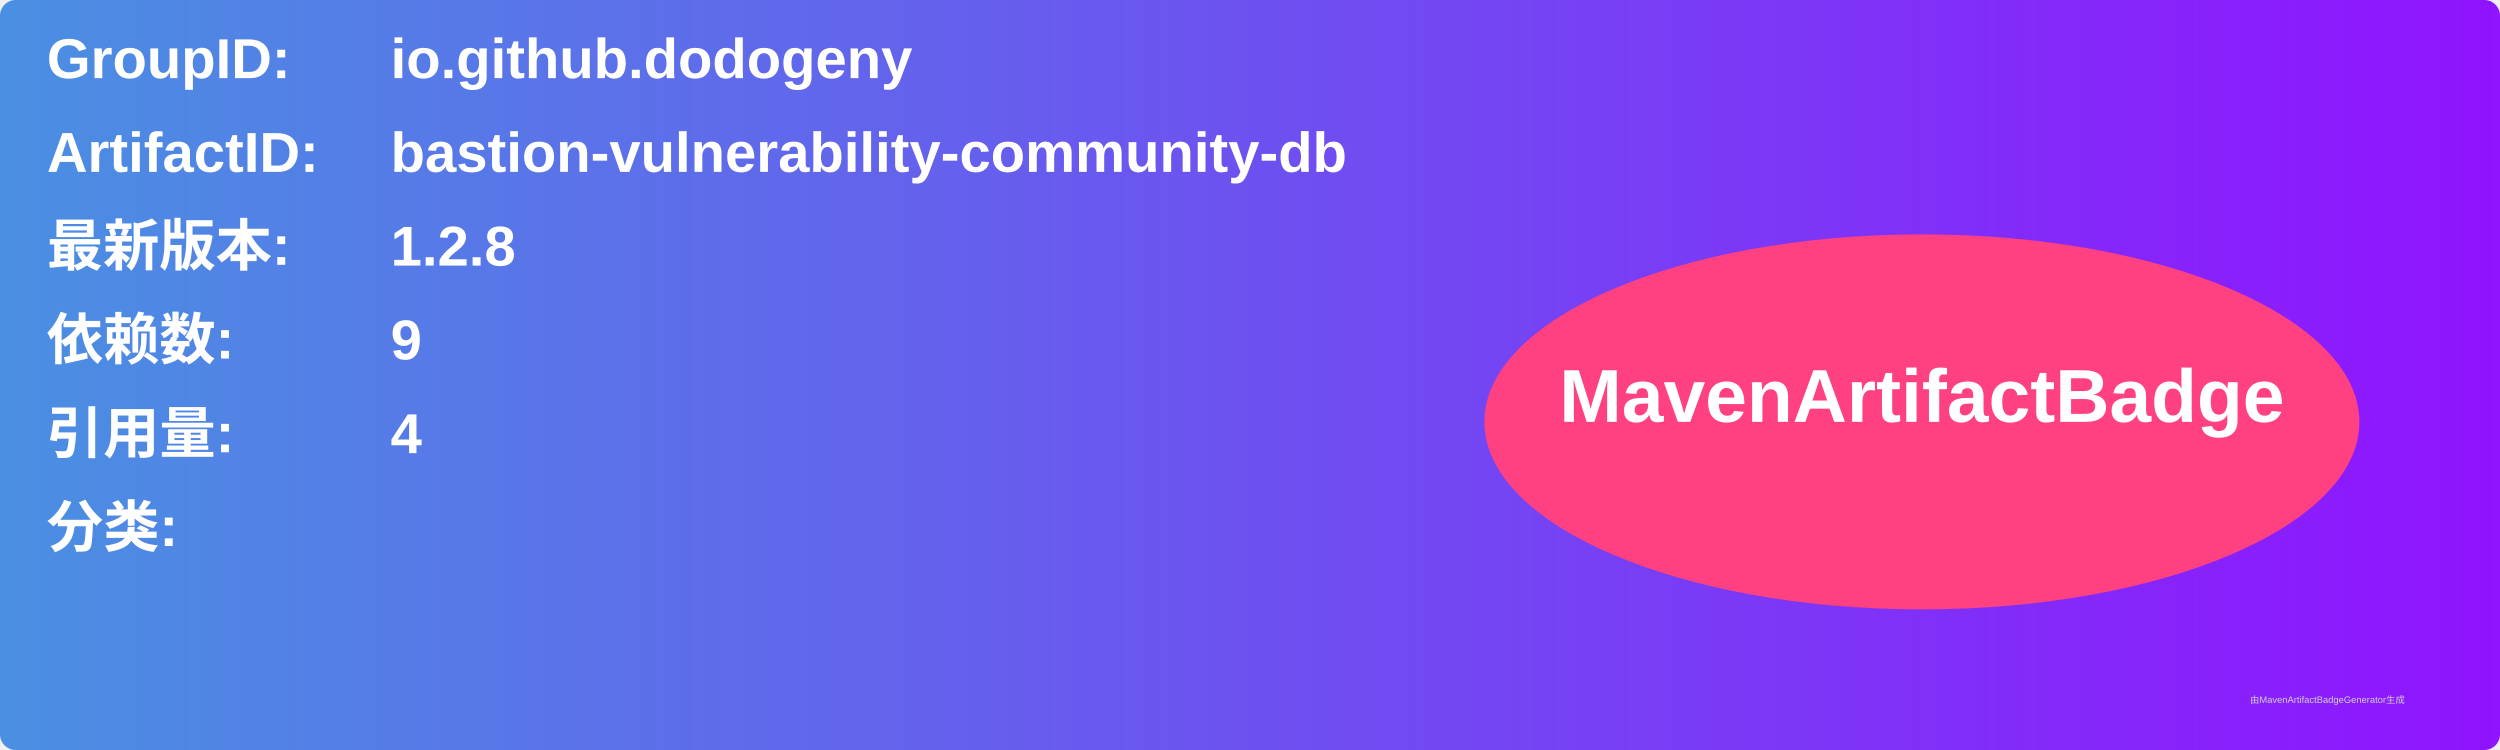
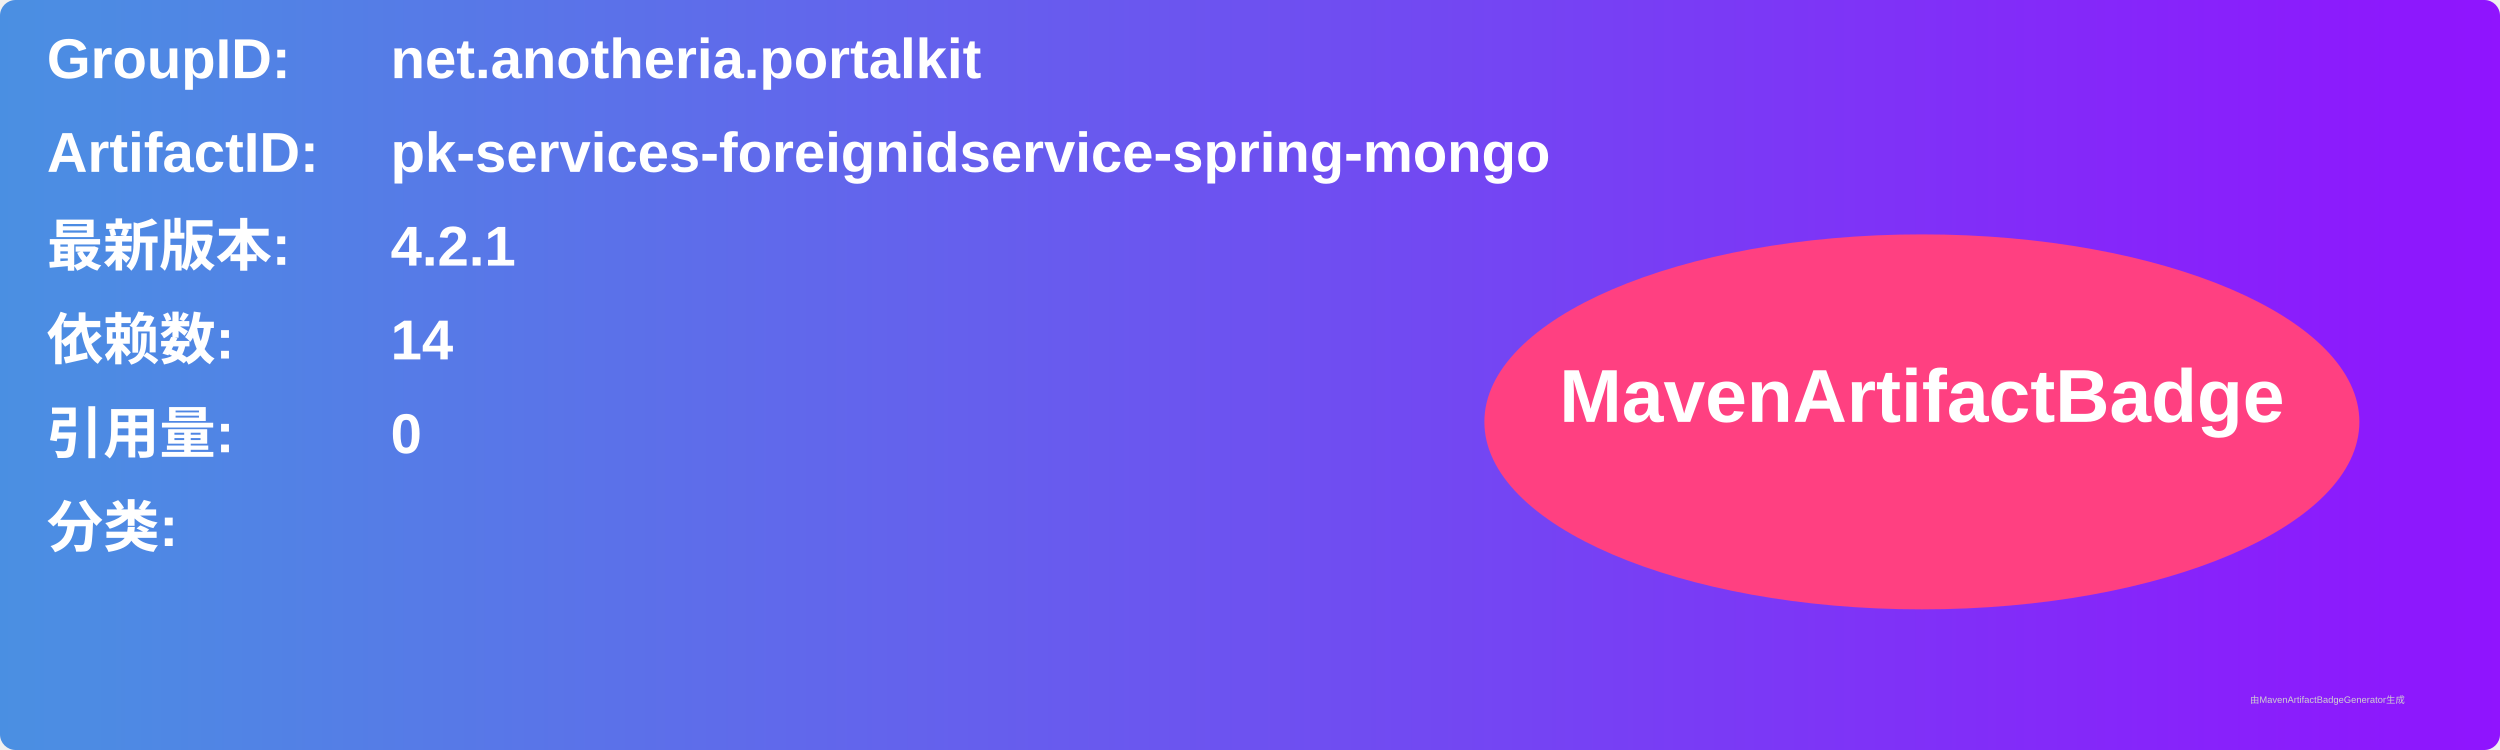
<svg xmlns="http://www.w3.org/2000/svg" width="800" height="240" viewBox="0 0 800 240">
  <linearGradient id="grad" x1="0%" y1="0%" x2="100%" y2="0%">
    <stop offset="0%" stop-color="#4a90e2" />
    <stop offset="100%" stop-color="#9013fe" />
  </linearGradient>
  <rect width="100%" height="100%" rx="5" ry="5" fill="url(#grad)" />
  <g transform="translate(15, 15)">
    <text x="0" y="10" font-family="Arial" font-size="18" fill="white" font-weight="bold" width="260">GroupID:</text>
-     <text x="110" y="10" font-family="Arial" font-size="18" fill="white" font-weight="bold" width="460">io.github.dodogeny</text>
+     <text x="110" y="10" font-family="Arial" font-size="18" fill="white" font-weight="bold" width="460">net.anotheria.portalkit</text>
    <text x="0" y="40" font-family="Arial" font-size="18" fill="white" font-weight="bold" width="260">ArtifactID:</text>
-     <text x="110" y="40" font-family="Arial" font-size="18" fill="white" font-weight="bold" width="460">bastion-vulnerability-community-db</text>
+     <text x="110" y="40" font-family="Arial" font-size="18" fill="white" font-weight="bold" width="460">pk-services-foreignidservice-spring-mongo</text>
    <text x="0" y="70" font-family="Arial" font-size="18" fill="white" font-weight="bold">最新版本:</text>
    <text x="110" y="70" font-family="Arial" font-size="18" fill="white" font-weight="bold">
-       <tspan font-weight="bold">1.2.8</tspan>
+       <tspan font-weight="bold">4.2.1</tspan>
    </text>
    <text x="0" y="100" font-family="Arial" font-size="18" fill="white" font-weight="bold">依赖数: </text>
    <text x="110" y="100" font-family="Arial" font-size="18" fill="white">
-       <tspan font-weight="bold">9</tspan>
+       <tspan font-weight="bold">14</tspan>
    </text>
    <text x="0" y="130" font-family="Arial" font-size="18" fill="white" font-weight="bold">引用量: </text>
    <text x="110" y="130" font-family="Arial" font-size="18" fill="white">
-       <tspan font-weight="bold">4</tspan>
+       <tspan font-weight="bold">0</tspan>
    </text>
    <text x="0" y="160" font-family="Arial" font-size="18" fill="white" font-weight="bold">分类:</text>
    <text x="10" y="190" font-family="Arial" font-size="10" fill="white">
      <tspan font-weight="bold" />
    </text>
    <ellipse cx="600" cy="120" rx="140" ry="60" fill="#ff4081" />
    <text x="600" y="120" text-anchor="middle" font-family="Arial" font-size="24" fill="white" font-weight="bold">MavenArtifactBadge</text>
  </g>
  <text x="720" y="225" font-family="Arial" font-size="3" fill="#d0d0d0">由MavenArtifactBadgeGenerator生成</text>
</svg>
